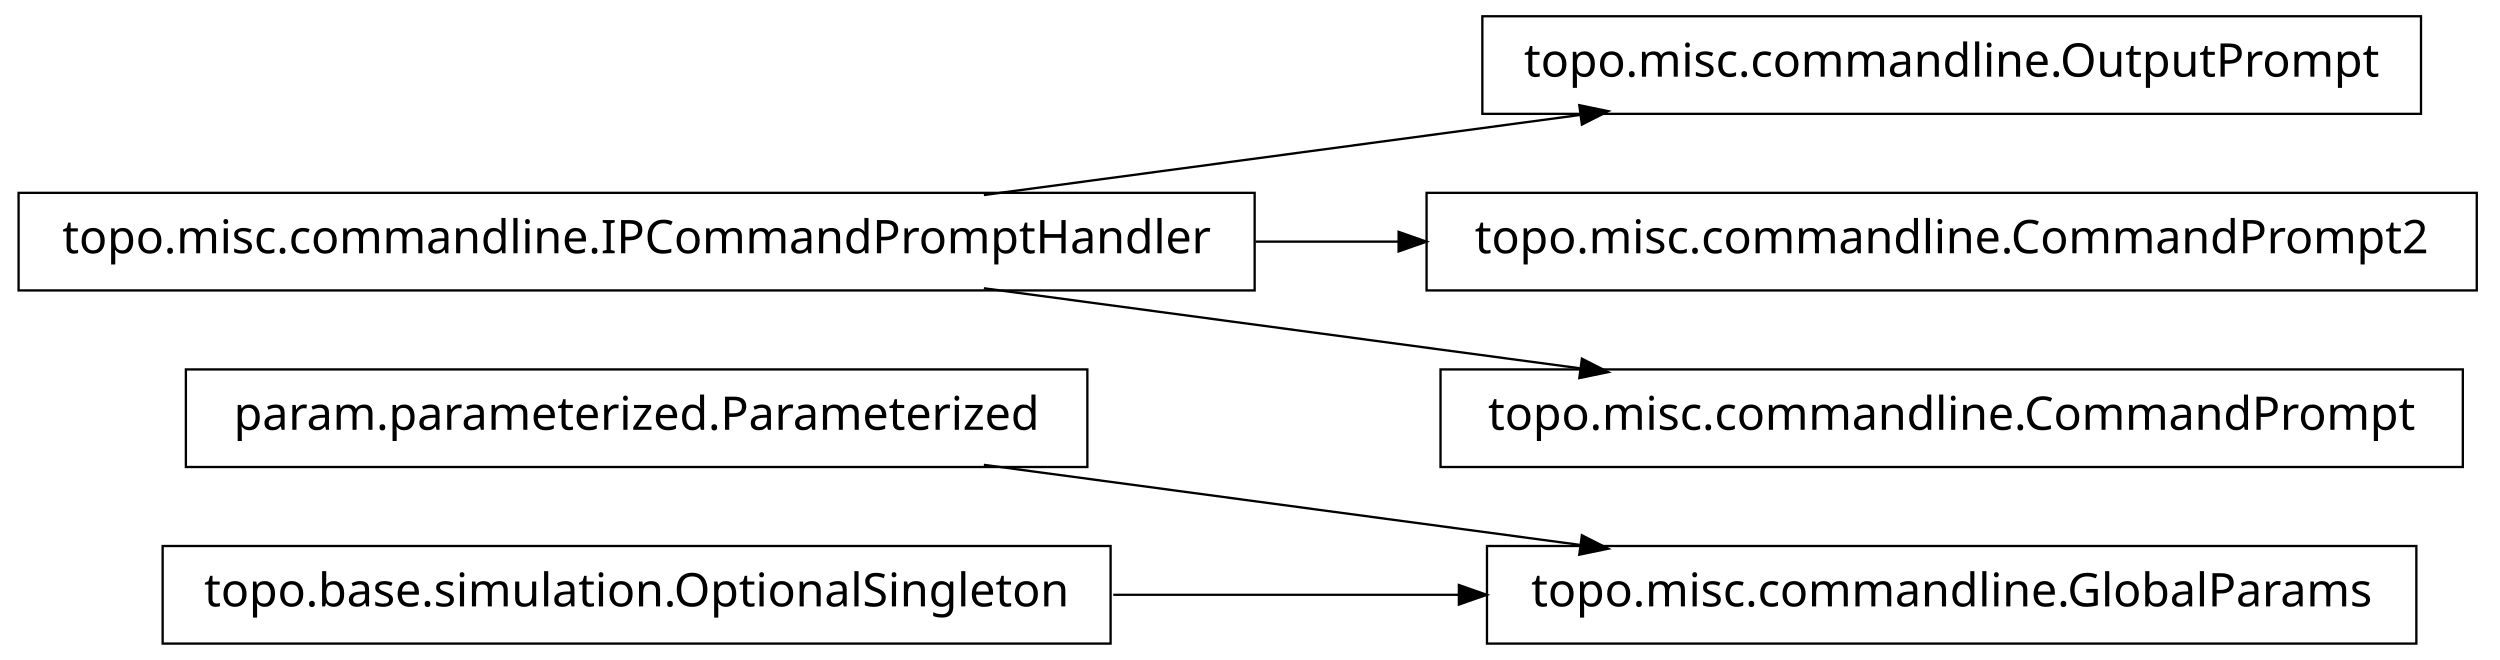
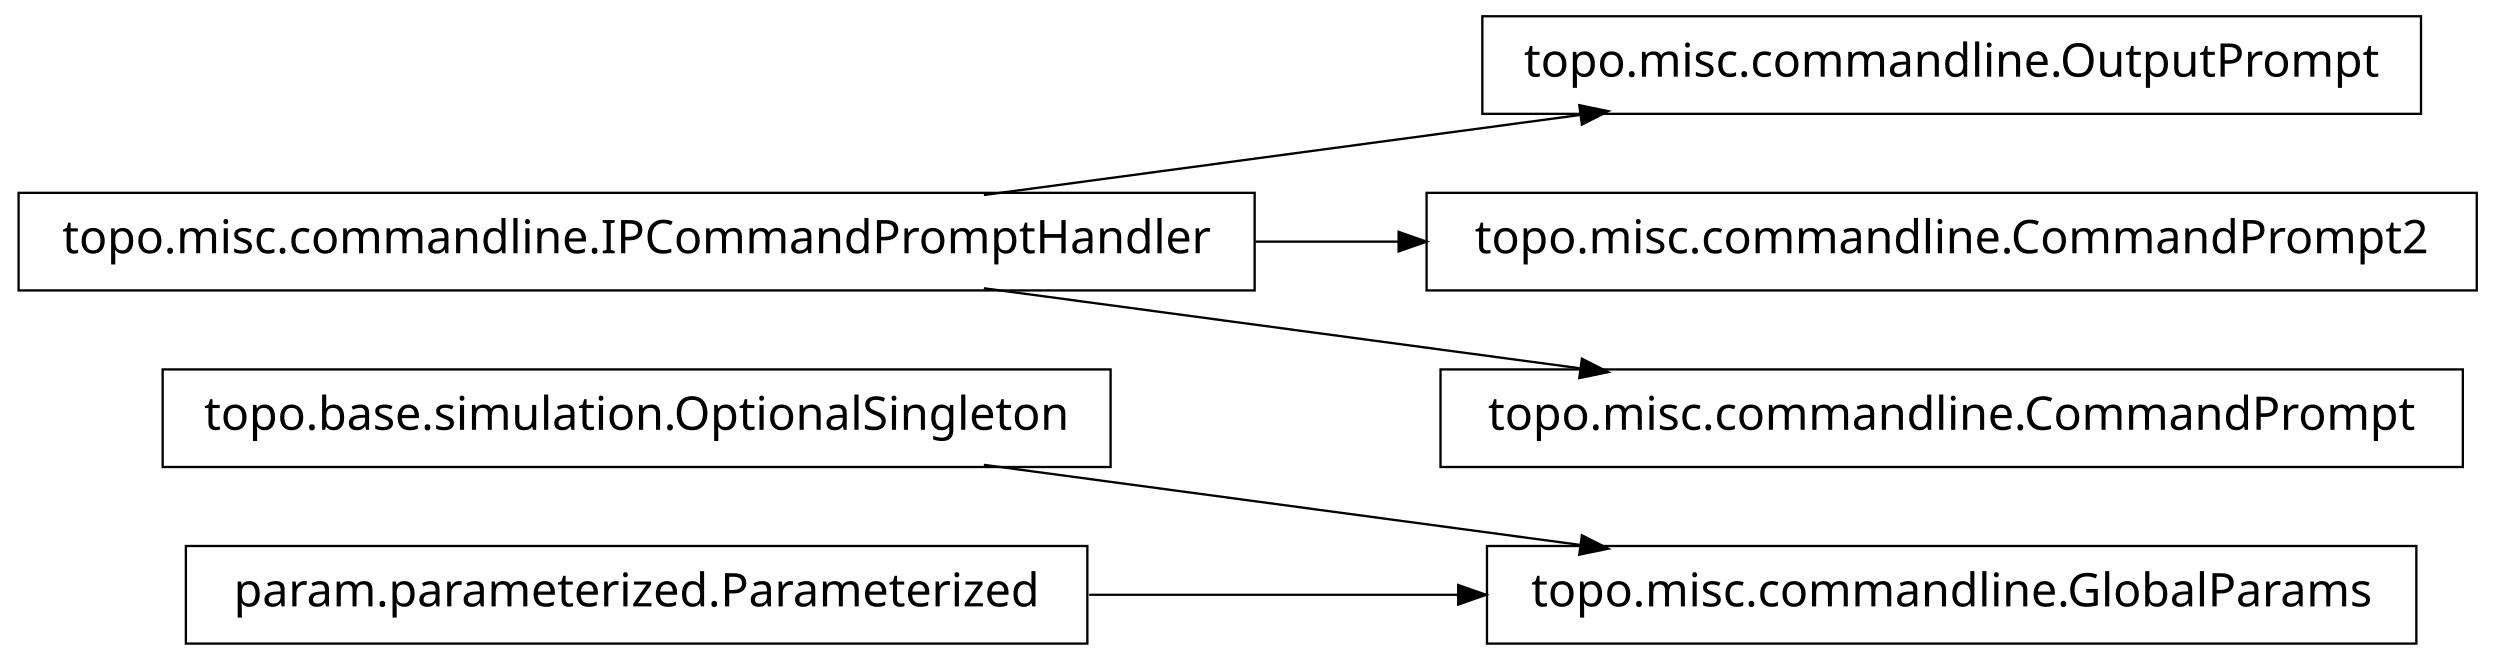
<svg xmlns="http://www.w3.org/2000/svg" width="538pt" height="142pt" viewBox="0.00 0.00 538.00 142.00">
  <g id="graph1" class="graph" transform="scale(1 1) rotate(0) translate(4 138)">
    <polygon fill="white" stroke="white" points="-4,5 -4,-138 535,-138 535,5 -4,5" />
    <g id="node1" class="node">
+       <polygon fill="none" stroke="black" stroke-width="0.5" points="235,-58.5 31,-58.5 31,-37.5 235,-37.5 235,-58.5" />
+       <text text-anchor="middle" x="133" y="-45.5" font-family="Vera" font-size="10.00">topo.base.simulation.OptionalSingleton</text>
+     </g>
+     <g id="node10" class="node">
      <polygon fill="none" stroke="black" stroke-width="0.5" points="516,-20.5 316,-20.5 316,0.5 516,0.5 516,-20.5" />
      <text text-anchor="middle" x="416" y="-7.5" font-family="Vera" font-size="10.00">topo.misc.commandline.GlobalParams</text>
    </g>
-     <g id="node2" class="node">
-       <polygon fill="none" stroke="black" stroke-width="0.5" points="230,-58.5 36,-58.5 36,-37.5 230,-37.5 230,-58.5" />
-       <text text-anchor="middle" x="133" y="-45.5" font-family="Vera" font-size="10.00">param.parameterized.Parameterized</text>
-     </g>
-     <g id="edge2" class="edge">
+     <g id="edge10" class="edge">
      <path fill="none" stroke="black" stroke-width="0.5" d="M207.725,-37.966C247.219,-32.663 295.718,-26.151 335.976,-20.745" />
      <polygon fill="black" stroke="black" points="336.625,-22.424 341.347,-20.024 336.159,-18.955 336.625,-22.424" />
    </g>
-     <g id="node4" class="node">
-       <polygon fill="none" stroke="black" stroke-width="0.5" points="235,-20.5 31,-20.5 31,0.5 235,0.5 235,-20.5" />
-       <text text-anchor="middle" x="133" y="-7.5" font-family="Vera" font-size="10.00">topo.base.simulation.OptionalSingleton</text>
+     <g id="node2" class="node">
+       <polygon fill="none" stroke="black" stroke-width="0.5" points="230,-20.5 36,-20.5 36,0.5 230,0.5 230,-20.5" />
+       <text text-anchor="middle" x="133" y="-7.5" font-family="Vera" font-size="10.00">param.parameterized.Parameterized</text>
    </g>
-     <g id="edge4" class="edge">
-       <path fill="none" stroke="black" stroke-width="0.5" d="M235.57,-10C259.789,-10 285.658,-10 310.025,-10" />
-       <polygon fill="black" stroke="black" points="310.201,-11.75 315.2,-10 310.2,-8.25 310.201,-11.75" />
+     <g id="edge8" class="edge">
+       <path fill="none" stroke="black" stroke-width="0.5" d="M230.393,-10C256.024,-10 283.802,-10 309.868,-10" />
+       <polygon fill="black" stroke="black" points="310.057,-11.75 315.057,-10 310.057,-8.25 310.057,-11.75" />
    </g>
-     <g id="node6" class="node">
+     <g id="node3" class="node">
      <polygon fill="none" stroke="black" stroke-width="0.5" points="517,-134.5 315,-134.5 315,-113.5 517,-113.5 517,-134.5" />
      <text text-anchor="middle" x="416" y="-121.5" font-family="Vera" font-size="10.00">topo.misc.commandline.OutputPrompt</text>
    </g>
-     <g id="node7" class="node">
+     <g id="node4" class="node">
      <polygon fill="none" stroke="black" stroke-width="0.5" points="266,-96.5 1.42109e-13,-96.5 0,-75.5 266,-75.5 266,-96.5" />
      <text text-anchor="middle" x="133" y="-83.5" font-family="Vera" font-size="10.00">topo.misc.commandline.IPCommandPromptHandler</text>
    </g>
-     <g id="edge6" class="edge">
+     <g id="edge2" class="edge">
      <path fill="none" stroke="black" stroke-width="0.5" d="M207.725,-96.034C247.219,-101.337 295.718,-107.849 335.976,-113.255" />
      <polygon fill="black" stroke="black" points="336.159,-115.045 341.347,-113.976 336.625,-111.576 336.159,-115.045" />
    </g>
-     <g id="node9" class="node">
+     <g id="node6" class="node">
      <polygon fill="none" stroke="black" stroke-width="0.5" points="529,-96.5 303,-96.5 303,-75.5 529,-75.5 529,-96.5" />
      <text text-anchor="middle" x="416" y="-83.5" font-family="Vera" font-size="10.00">topo.misc.commandline.CommandPrompt2</text>
    </g>
-     <g id="edge8" class="edge">
+     <g id="edge4" class="edge">
      <path fill="none" stroke="black" stroke-width="0.5" d="M266.213,-86C276.562,-86 286.97,-86 297.216,-86" />
      <polygon fill="black" stroke="black" points="297.231,-87.75 302.231,-86 297.231,-84.25 297.231,-87.75" />
    </g>
-     <g id="node11" class="node">
+     <g id="node8" class="node">
      <polygon fill="none" stroke="black" stroke-width="0.5" points="526,-58.5 306,-58.5 306,-37.5 526,-37.5 526,-58.5" />
      <text text-anchor="middle" x="416" y="-45.5" font-family="Vera" font-size="10.00">topo.misc.commandline.CommandPrompt</text>
    </g>
-     <g id="edge10" class="edge">
+     <g id="edge6" class="edge">
      <path fill="none" stroke="black" stroke-width="0.5" d="M207.725,-75.966C247.219,-70.663 295.718,-64.151 335.976,-58.745" />
      <polygon fill="black" stroke="black" points="336.625,-60.424 341.347,-58.024 336.159,-56.955 336.625,-60.424" />
    </g>
  </g>
</svg>
